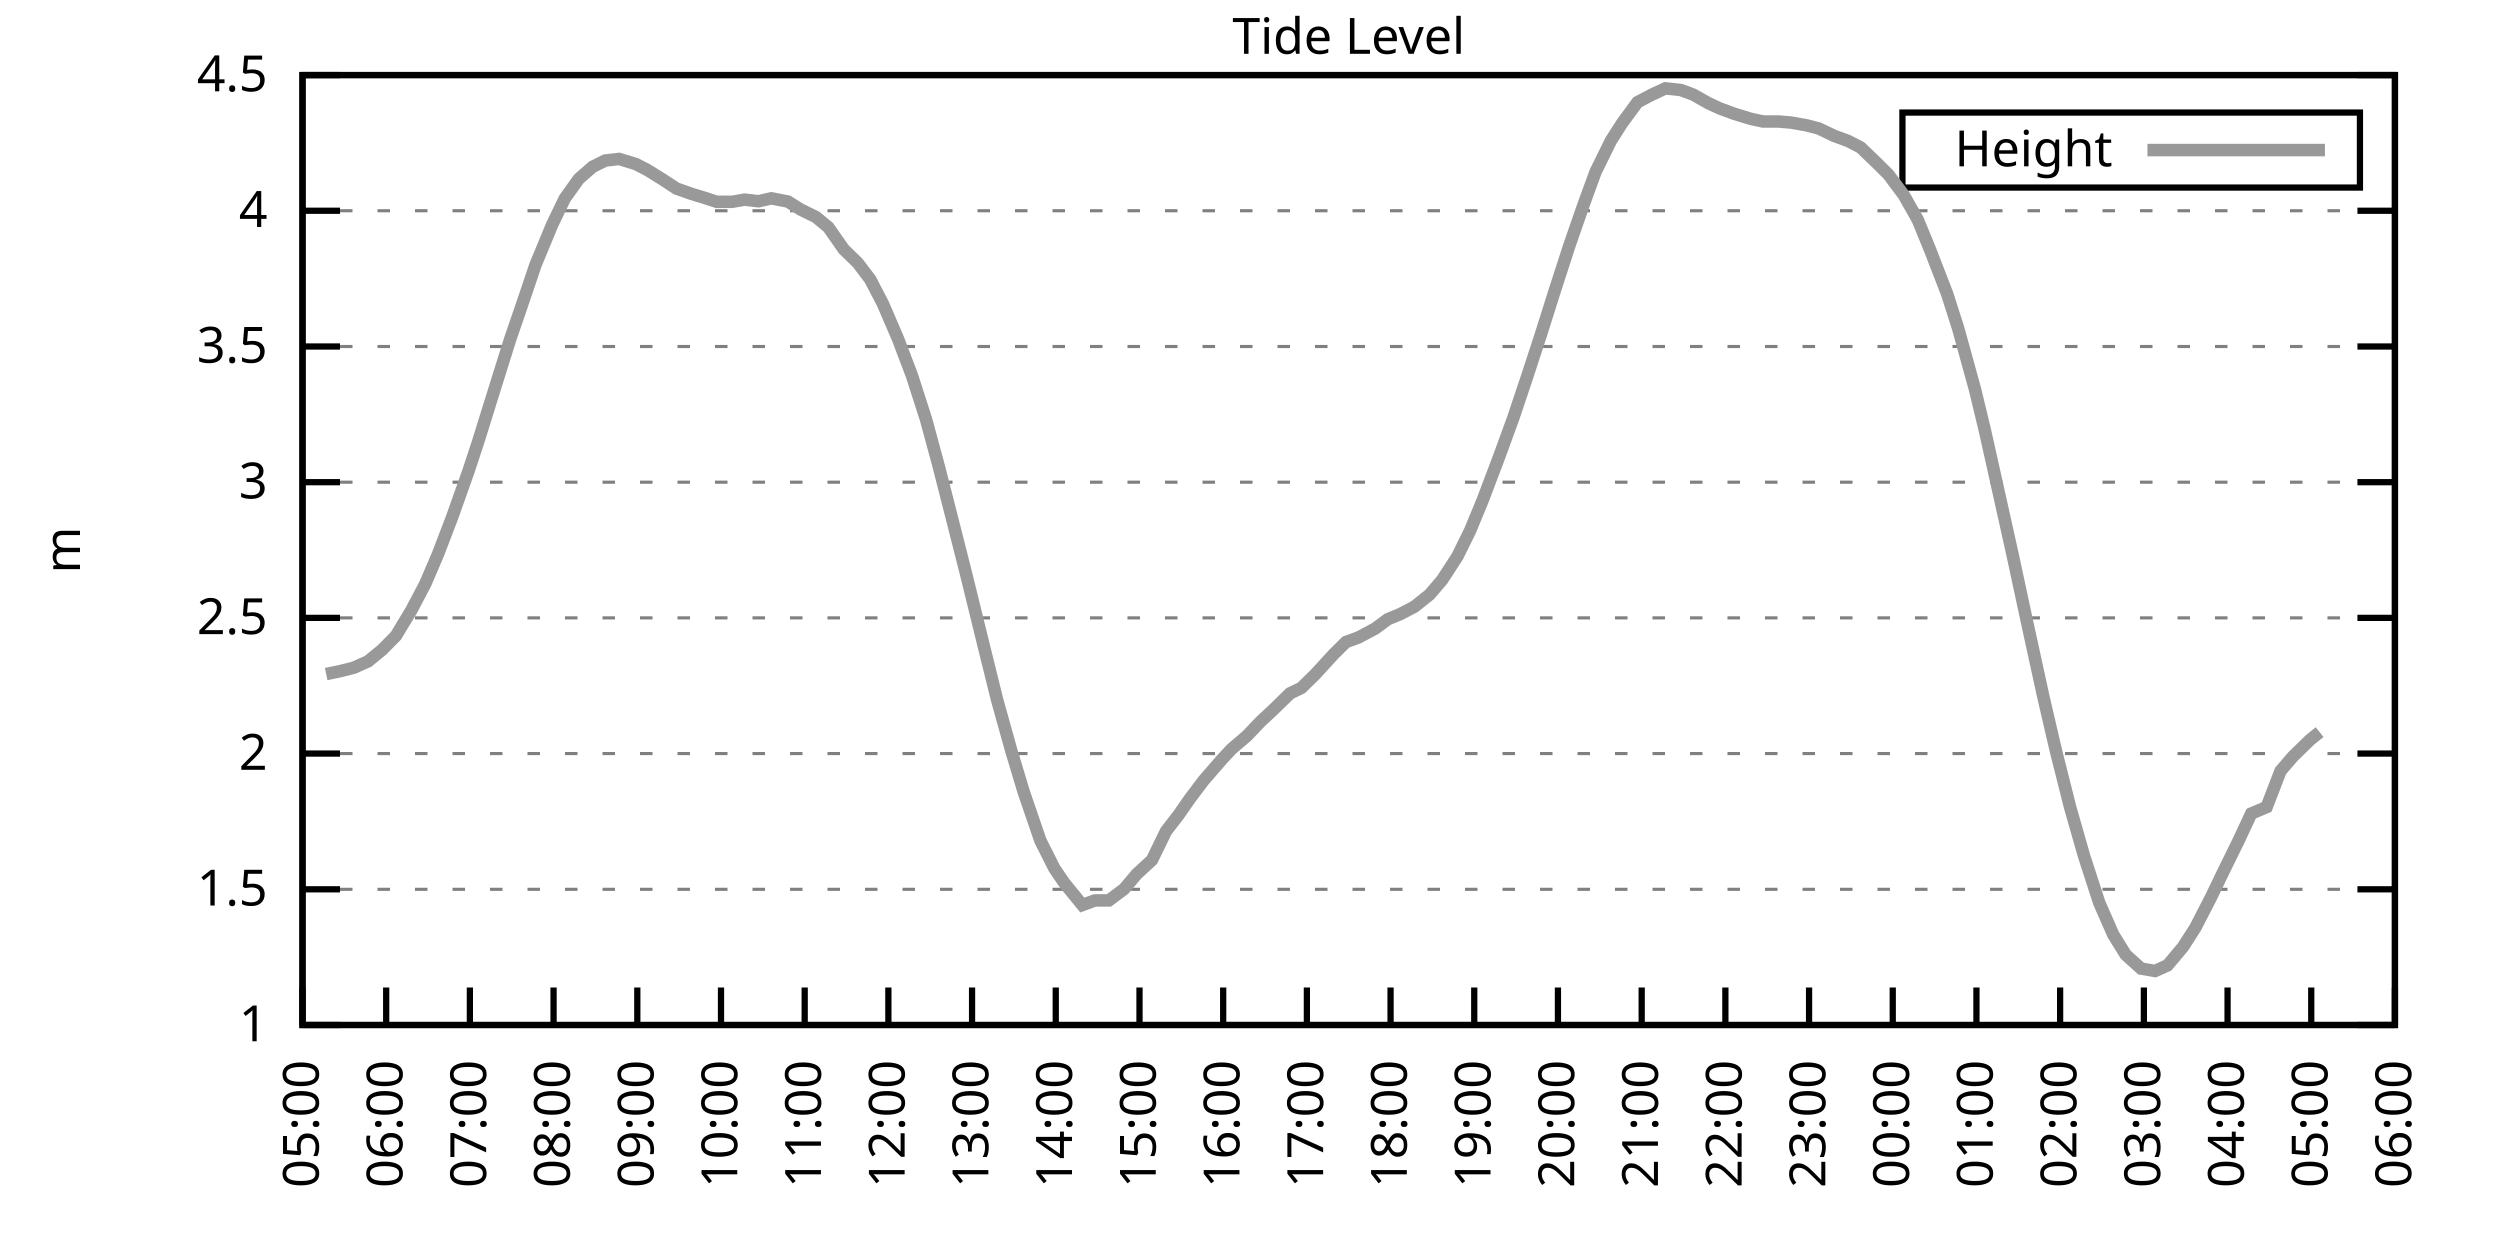
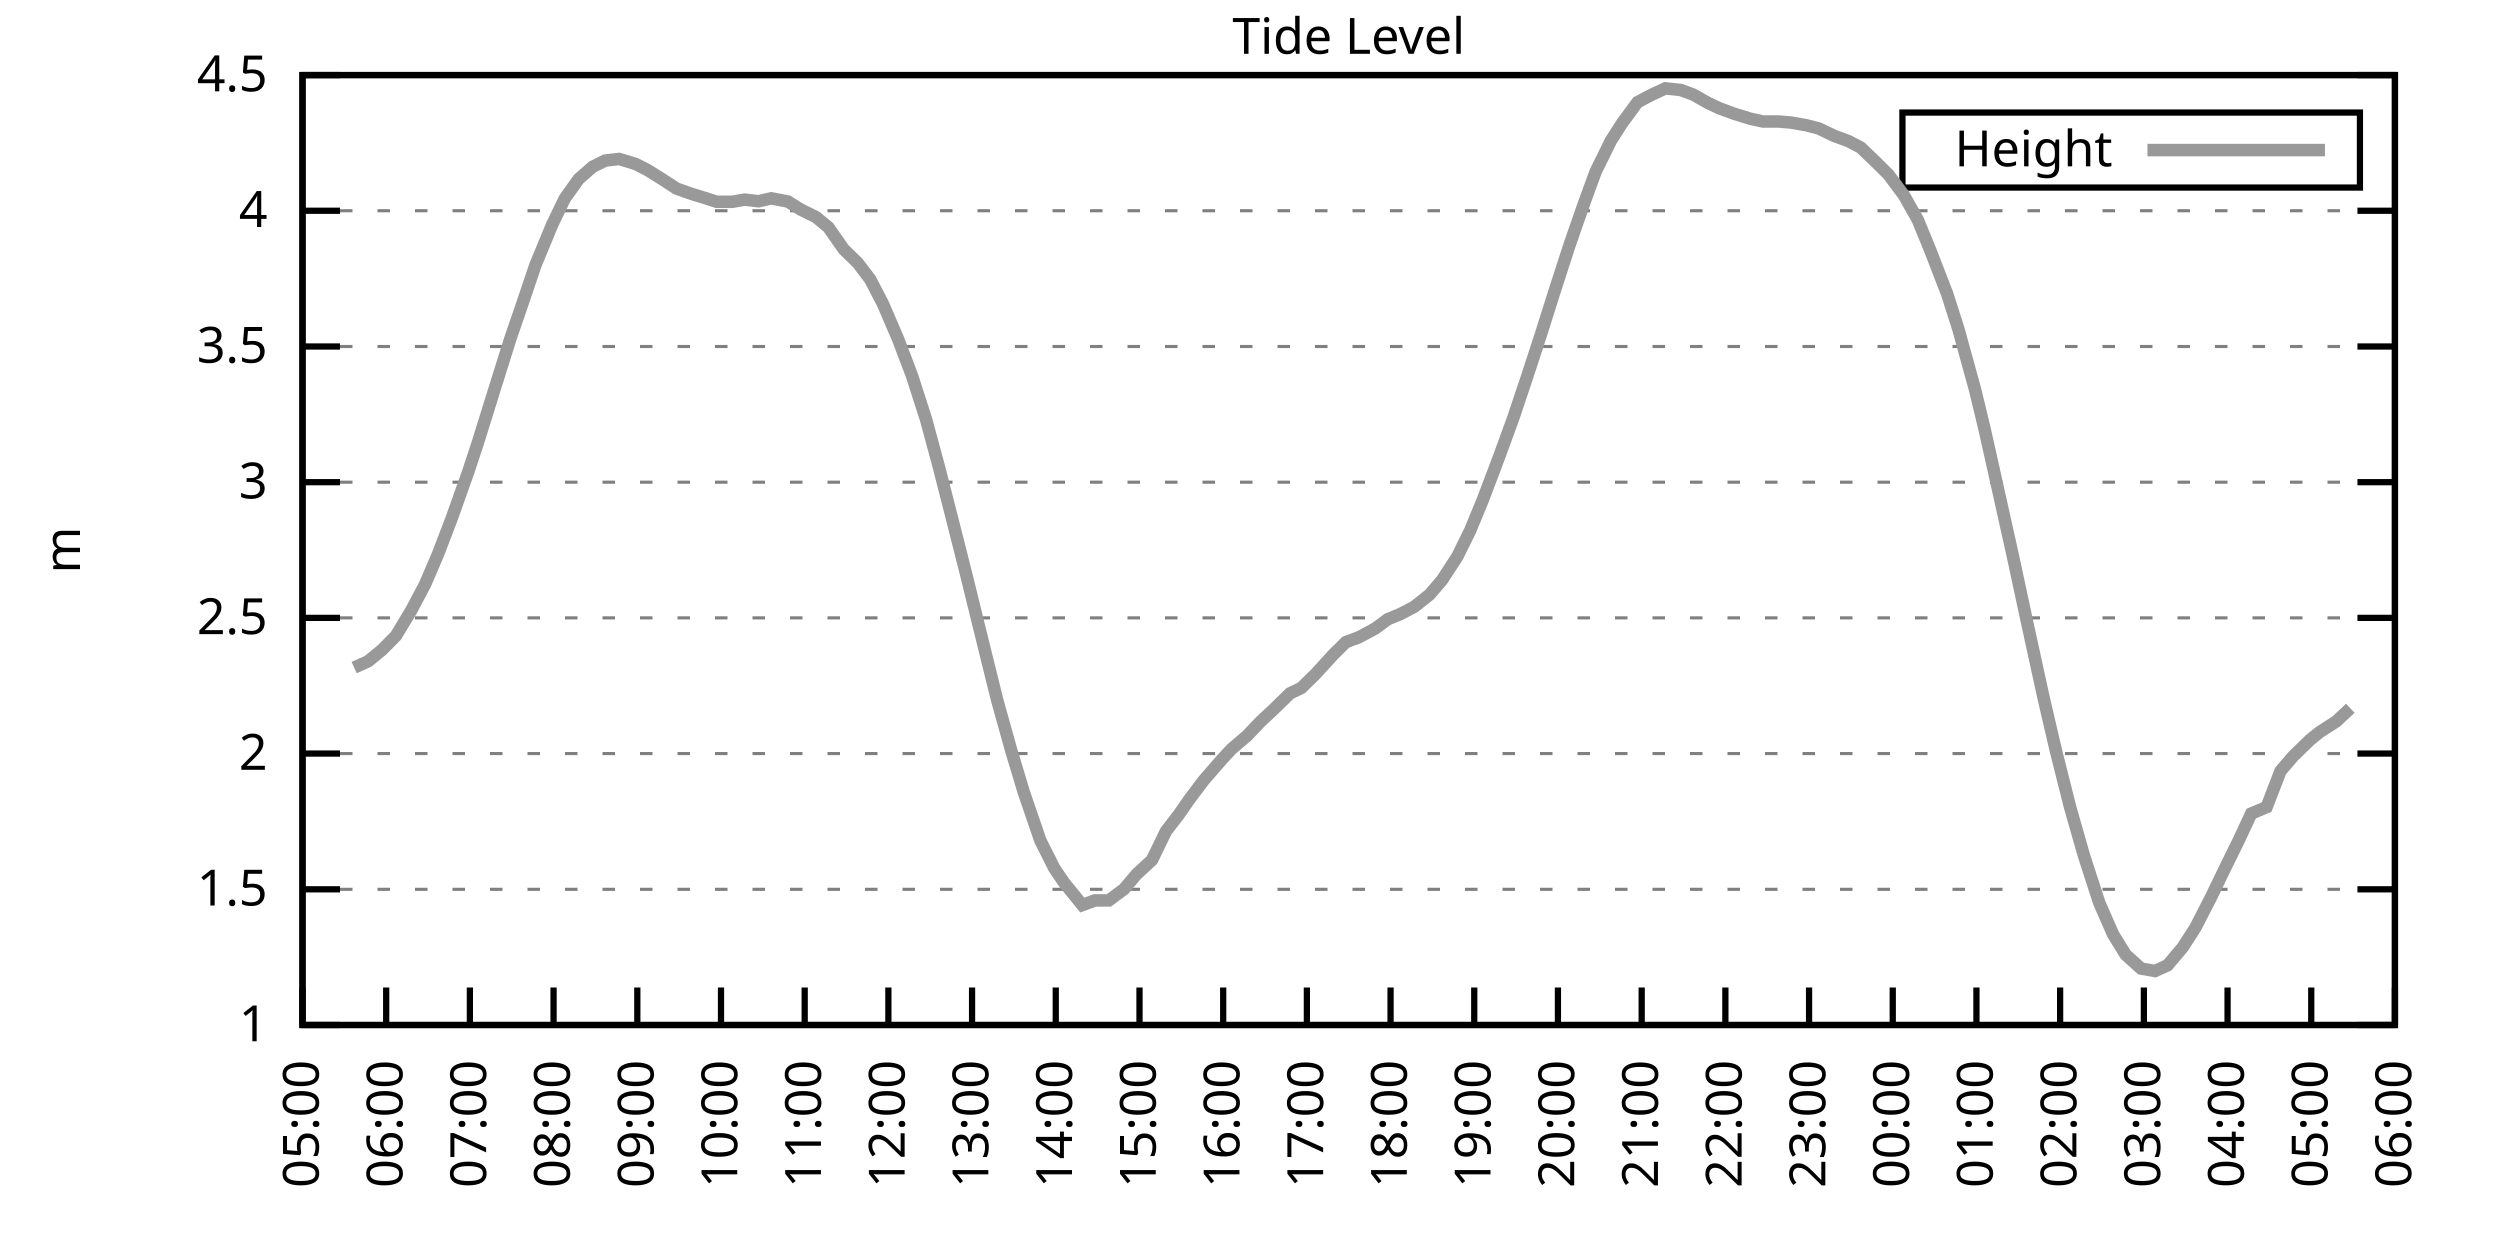
<svg xmlns="http://www.w3.org/2000/svg" xmlns:xlink="http://www.w3.org/1999/xlink" width="400" height="200" viewBox="0 0 400 200">
  <g id="gnuplot_canvas">
    <rect x="0" y="0" width="400" height="200" fill="none" />
    <defs>
      <circle id="gpDot" r="0.5" stroke-width="0.5" stroke="currentColor" />
      <path id="gpPt0" stroke-width="0.333" stroke="currentColor" d="M-1,0 h2 M0,-1 v2" />
      <path id="gpPt1" stroke-width="0.333" stroke="currentColor" d="M-1,-1 L1,1 M1,-1 L-1,1" />
      <path id="gpPt2" stroke-width="0.333" stroke="currentColor" d="M-1,0 L1,0 M0,-1 L0,1 M-1,-1 L1,1 M-1,1 L1,-1" />
      <rect id="gpPt3" stroke-width="0.333" stroke="currentColor" x="-1" y="-1" width="2" height="2" />
      <rect id="gpPt4" stroke-width="0.333" stroke="currentColor" fill="currentColor" x="-1" y="-1" width="2" height="2" />
      <circle id="gpPt5" stroke-width="0.333" stroke="currentColor" cx="0" cy="0" r="1" />
      <use xlink:href="#gpPt5" id="gpPt6" fill="currentColor" stroke="none" />
      <path id="gpPt7" stroke-width="0.333" stroke="currentColor" d="M0,-1.33 L-1.33,0.67 L1.33,0.67 z" />
      <use xlink:href="#gpPt7" id="gpPt8" fill="currentColor" stroke="none" />
      <use xlink:href="#gpPt7" id="gpPt9" stroke="currentColor" transform="rotate(180)" />
      <use xlink:href="#gpPt9" id="gpPt10" fill="currentColor" stroke="none" />
      <use xlink:href="#gpPt3" id="gpPt11" stroke="currentColor" transform="rotate(45)" />
      <use xlink:href="#gpPt11" id="gpPt12" fill="currentColor" stroke="none" />
      <path id="gpPt13" stroke-width="0.333" stroke="currentColor" d="M0,1.330 L1.265,0.411 L0.782,-1.067 L-0.782,-1.076 L-1.265,0.411 z" />
      <use xlink:href="#gpPt13" id="gpPt14" fill="currentColor" stroke="none" />
      <filter id="textbox" filterUnits="objectBoundingBox" x="0" y="0" height="1" width="1">
        <feFlood flood-color="white" flood-opacity="1" result="bgnd" />
        <feComposite in="SourceGraphic" in2="bgnd" operator="atop" />
      </filter>
      <filter id="greybox" filterUnits="objectBoundingBox" x="0" y="0" height="1" width="1">
        <feFlood flood-color="lightgrey" flood-opacity="1" result="grey" />
        <feComposite in="SourceGraphic" in2="grey" operator="atop" />
      </filter>
    </defs>
    <g fill="none" color="white" stroke="currentColor" stroke-width="1.00" stroke-linecap="butt" stroke-linejoin="miter">
</g>
    <g fill="none" color="black" stroke="currentColor" stroke-width="1.00" stroke-linecap="butt" stroke-linejoin="miter">
      <g stroke="none" shape-rendering="crispEdges">
        <polygon fill="rgb(255, 255, 255)" points="48.40,164.00 383.18,164.00 383.18,12.02 48.40,12.02 " />
      </g>
    </g>
    <g fill="none" color="black" stroke="currentColor" stroke-width="1.00" stroke-linecap="butt" stroke-linejoin="miter">
</g>
    <g fill="none" color="black" stroke="black" stroke-width="0.50" stroke-linecap="butt" stroke-linejoin="miter">
</g>
    <g fill="none" color="gray" stroke="currentColor" stroke-width="0.50" stroke-linecap="butt" stroke-linejoin="miter">
      <path stroke="gray" stroke-dasharray="2,4" class="gridline" d="M48.40,164.00 L383.19,164.00  " />
    </g>
    <g fill="none" color="gray" stroke="gray" stroke-width="1.00" stroke-linecap="butt" stroke-linejoin="miter">
</g>
    <g fill="none" color="black" stroke="currentColor" stroke-width="1.00" stroke-linecap="butt" stroke-linejoin="miter">
      <path stroke="black" d="M48.40,164.00 L54.40,164.00 M383.19,164.00 L377.19,164.00  " />
      <g transform="translate(42.80,166.60)" stroke="none" fill="black" font-family="Sans" font-size="8.00" text-anchor="end">
        <text>
          <tspan font-family="Sans"> 1</tspan>
        </text>
      </g>
    </g>
    <g fill="none" color="black" stroke="currentColor" stroke-width="1.00" stroke-linecap="butt" stroke-linejoin="miter">
</g>
    <g fill="none" color="black" stroke="black" stroke-width="0.50" stroke-linecap="butt" stroke-linejoin="miter">
</g>
    <g fill="none" color="gray" stroke="currentColor" stroke-width="0.50" stroke-linecap="butt" stroke-linejoin="miter">
      <path stroke="gray" stroke-dasharray="2,4" class="gridline" d="M48.40,142.29 L383.19,142.29  " />
    </g>
    <g fill="none" color="gray" stroke="gray" stroke-width="1.00" stroke-linecap="butt" stroke-linejoin="miter">
</g>
    <g fill="none" color="black" stroke="currentColor" stroke-width="1.00" stroke-linecap="butt" stroke-linejoin="miter">
      <path stroke="black" d="M48.40,142.29 L54.40,142.29 M383.19,142.29 L377.19,142.29  " />
      <g transform="translate(42.80,144.89)" stroke="none" fill="black" font-family="Sans" font-size="8.00" text-anchor="end">
        <text>
          <tspan font-family="Sans"> 1.5</tspan>
        </text>
      </g>
    </g>
    <g fill="none" color="black" stroke="currentColor" stroke-width="1.00" stroke-linecap="butt" stroke-linejoin="miter">
</g>
    <g fill="none" color="black" stroke="black" stroke-width="0.50" stroke-linecap="butt" stroke-linejoin="miter">
</g>
    <g fill="none" color="gray" stroke="currentColor" stroke-width="0.50" stroke-linecap="butt" stroke-linejoin="miter">
      <path stroke="gray" stroke-dasharray="2,4" class="gridline" d="M48.40,120.57 L383.19,120.57  " />
    </g>
    <g fill="none" color="gray" stroke="gray" stroke-width="1.00" stroke-linecap="butt" stroke-linejoin="miter">
</g>
    <g fill="none" color="black" stroke="currentColor" stroke-width="1.00" stroke-linecap="butt" stroke-linejoin="miter">
      <path stroke="black" d="M48.40,120.57 L54.40,120.57 M383.19,120.57 L377.19,120.57  " />
      <g transform="translate(42.80,123.17)" stroke="none" fill="black" font-family="Sans" font-size="8.00" text-anchor="end">
        <text>
          <tspan font-family="Sans"> 2</tspan>
        </text>
      </g>
    </g>
    <g fill="none" color="black" stroke="currentColor" stroke-width="1.00" stroke-linecap="butt" stroke-linejoin="miter">
</g>
    <g fill="none" color="black" stroke="black" stroke-width="0.50" stroke-linecap="butt" stroke-linejoin="miter">
</g>
    <g fill="none" color="gray" stroke="currentColor" stroke-width="0.50" stroke-linecap="butt" stroke-linejoin="miter">
      <path stroke="gray" stroke-dasharray="2,4" class="gridline" d="M48.40,98.86 L383.19,98.86  " />
    </g>
    <g fill="none" color="gray" stroke="gray" stroke-width="1.00" stroke-linecap="butt" stroke-linejoin="miter">
</g>
    <g fill="none" color="black" stroke="currentColor" stroke-width="1.00" stroke-linecap="butt" stroke-linejoin="miter">
      <path stroke="black" d="M48.40,98.86 L54.40,98.86 M383.19,98.86 L377.19,98.86  " />
      <g transform="translate(42.80,101.46)" stroke="none" fill="black" font-family="Sans" font-size="8.00" text-anchor="end">
        <text>
          <tspan font-family="Sans"> 2.5</tspan>
        </text>
      </g>
    </g>
    <g fill="none" color="black" stroke="currentColor" stroke-width="1.00" stroke-linecap="butt" stroke-linejoin="miter">
</g>
    <g fill="none" color="black" stroke="black" stroke-width="0.50" stroke-linecap="butt" stroke-linejoin="miter">
</g>
    <g fill="none" color="gray" stroke="currentColor" stroke-width="0.50" stroke-linecap="butt" stroke-linejoin="miter">
      <path stroke="gray" stroke-dasharray="2,4" class="gridline" d="M48.40,77.15 L383.19,77.15  " />
    </g>
    <g fill="none" color="gray" stroke="gray" stroke-width="1.00" stroke-linecap="butt" stroke-linejoin="miter">
</g>
    <g fill="none" color="black" stroke="currentColor" stroke-width="1.00" stroke-linecap="butt" stroke-linejoin="miter">
      <path stroke="black" d="M48.40,77.15 L54.40,77.15 M383.19,77.15 L377.19,77.15  " />
      <g transform="translate(42.80,79.75)" stroke="none" fill="black" font-family="Sans" font-size="8.00" text-anchor="end">
        <text>
          <tspan font-family="Sans"> 3</tspan>
        </text>
      </g>
    </g>
    <g fill="none" color="black" stroke="currentColor" stroke-width="1.00" stroke-linecap="butt" stroke-linejoin="miter">
</g>
    <g fill="none" color="black" stroke="black" stroke-width="0.50" stroke-linecap="butt" stroke-linejoin="miter">
</g>
    <g fill="none" color="gray" stroke="currentColor" stroke-width="0.50" stroke-linecap="butt" stroke-linejoin="miter">
      <path stroke="gray" stroke-dasharray="2,4" class="gridline" d="M48.40,55.44 L383.19,55.44  " />
    </g>
    <g fill="none" color="gray" stroke="gray" stroke-width="1.00" stroke-linecap="butt" stroke-linejoin="miter">
</g>
    <g fill="none" color="black" stroke="currentColor" stroke-width="1.00" stroke-linecap="butt" stroke-linejoin="miter">
      <path stroke="black" d="M48.40,55.44 L54.40,55.44 M383.19,55.44 L377.19,55.44  " />
      <g transform="translate(42.80,58.04)" stroke="none" fill="black" font-family="Sans" font-size="8.00" text-anchor="end">
        <text>
          <tspan font-family="Sans"> 3.5</tspan>
        </text>
      </g>
    </g>
    <g fill="none" color="black" stroke="currentColor" stroke-width="1.00" stroke-linecap="butt" stroke-linejoin="miter">
</g>
    <g fill="none" color="black" stroke="black" stroke-width="0.50" stroke-linecap="butt" stroke-linejoin="miter">
</g>
    <g fill="none" color="gray" stroke="currentColor" stroke-width="0.50" stroke-linecap="butt" stroke-linejoin="miter">
      <path stroke="gray" stroke-dasharray="2,4" class="gridline" d="M48.40,33.72 L383.19,33.72  " />
    </g>
    <g fill="none" color="gray" stroke="gray" stroke-width="1.00" stroke-linecap="butt" stroke-linejoin="miter">
</g>
    <g fill="none" color="black" stroke="currentColor" stroke-width="1.00" stroke-linecap="butt" stroke-linejoin="miter">
      <path stroke="black" d="M48.40,33.72 L54.40,33.72 M383.19,33.72 L377.19,33.72  " />
      <g transform="translate(42.80,36.32)" stroke="none" fill="black" font-family="Sans" font-size="8.00" text-anchor="end">
        <text>
          <tspan font-family="Sans"> 4</tspan>
        </text>
      </g>
    </g>
    <g fill="none" color="black" stroke="currentColor" stroke-width="1.00" stroke-linecap="butt" stroke-linejoin="miter">
</g>
    <g fill="none" color="black" stroke="black" stroke-width="0.50" stroke-linecap="butt" stroke-linejoin="miter">
</g>
    <g fill="none" color="gray" stroke="currentColor" stroke-width="0.50" stroke-linecap="butt" stroke-linejoin="miter">
      <path stroke="gray" stroke-dasharray="2,4" class="gridline" d="M48.40,12.01 L383.19,12.01  " />
    </g>
    <g fill="none" color="gray" stroke="gray" stroke-width="1.00" stroke-linecap="butt" stroke-linejoin="miter">
</g>
    <g fill="none" color="black" stroke="currentColor" stroke-width="1.00" stroke-linecap="butt" stroke-linejoin="miter">
      <path stroke="black" d="M48.40,12.01 L54.40,12.01 M383.19,12.01 L377.19,12.01  " />
      <g transform="translate(42.80,14.61)" stroke="none" fill="black" font-family="Sans" font-size="8.00" text-anchor="end">
        <text>
          <tspan font-family="Sans"> 4.5</tspan>
        </text>
      </g>
    </g>
    <g fill="none" color="black" stroke="currentColor" stroke-width="1.00" stroke-linecap="butt" stroke-linejoin="miter">
      <path stroke="black" d="M48.40,164.00 L48.40,158.00  " />
      <g transform="translate(51.00,169.60) rotate(270.00)" stroke="none" fill="black" font-family="Sans" font-size="8.00" text-anchor="end">
        <text>
          <tspan font-family="Sans">05:00</tspan>
        </text>
      </g>
    </g>
    <g fill="none" color="black" stroke="currentColor" stroke-width="1.00" stroke-linecap="butt" stroke-linejoin="miter">
      <path stroke="black" d="M61.79,164.00 L61.79,158.00  " />
      <g transform="translate(64.39,169.60) rotate(270.00)" stroke="none" fill="black" font-family="Sans" font-size="8.00" text-anchor="end">
        <text>
          <tspan font-family="Sans">06:00</tspan>
        </text>
      </g>
    </g>
    <g fill="none" color="black" stroke="currentColor" stroke-width="1.00" stroke-linecap="butt" stroke-linejoin="miter">
      <path stroke="black" d="M75.18,164.00 L75.18,158.00  " />
      <g transform="translate(77.78,169.60) rotate(270.00)" stroke="none" fill="black" font-family="Sans" font-size="8.00" text-anchor="end">
        <text>
          <tspan font-family="Sans">07:00</tspan>
        </text>
      </g>
    </g>
    <g fill="none" color="black" stroke="currentColor" stroke-width="1.00" stroke-linecap="butt" stroke-linejoin="miter">
      <path stroke="black" d="M88.57,164.00 L88.57,158.00  " />
      <g transform="translate(91.17,169.60) rotate(270.00)" stroke="none" fill="black" font-family="Sans" font-size="8.00" text-anchor="end">
        <text>
          <tspan font-family="Sans">08:00</tspan>
        </text>
      </g>
    </g>
    <g fill="none" color="black" stroke="currentColor" stroke-width="1.00" stroke-linecap="butt" stroke-linejoin="miter">
      <path stroke="black" d="M101.97,164.00 L101.97,158.00  " />
      <g transform="translate(104.57,169.60) rotate(270.00)" stroke="none" fill="black" font-family="Sans" font-size="8.00" text-anchor="end">
        <text>
          <tspan font-family="Sans">09:00</tspan>
        </text>
      </g>
    </g>
    <g fill="none" color="black" stroke="currentColor" stroke-width="1.00" stroke-linecap="butt" stroke-linejoin="miter">
      <path stroke="black" d="M115.36,164.00 L115.36,158.00  " />
      <g transform="translate(117.96,169.60) rotate(270.00)" stroke="none" fill="black" font-family="Sans" font-size="8.00" text-anchor="end">
        <text>
          <tspan font-family="Sans">10:00</tspan>
        </text>
      </g>
    </g>
    <g fill="none" color="black" stroke="currentColor" stroke-width="1.00" stroke-linecap="butt" stroke-linejoin="miter">
      <path stroke="black" d="M128.75,164.00 L128.75,158.00  " />
      <g transform="translate(131.35,169.60) rotate(270.00)" stroke="none" fill="black" font-family="Sans" font-size="8.00" text-anchor="end">
        <text>
          <tspan font-family="Sans">11:00</tspan>
        </text>
      </g>
    </g>
    <g fill="none" color="black" stroke="currentColor" stroke-width="1.00" stroke-linecap="butt" stroke-linejoin="miter">
      <path stroke="black" d="M142.14,164.00 L142.14,158.00  " />
      <g transform="translate(144.74,169.60) rotate(270.00)" stroke="none" fill="black" font-family="Sans" font-size="8.00" text-anchor="end">
        <text>
          <tspan font-family="Sans">12:00</tspan>
        </text>
      </g>
    </g>
    <g fill="none" color="black" stroke="currentColor" stroke-width="1.00" stroke-linecap="butt" stroke-linejoin="miter">
      <path stroke="black" d="M155.53,164.00 L155.53,158.00  " />
      <g transform="translate(158.13,169.60) rotate(270.00)" stroke="none" fill="black" font-family="Sans" font-size="8.00" text-anchor="end">
        <text>
          <tspan font-family="Sans">13:00</tspan>
        </text>
      </g>
    </g>
    <g fill="none" color="black" stroke="currentColor" stroke-width="1.00" stroke-linecap="butt" stroke-linejoin="miter">
      <path stroke="black" d="M168.92,164.00 L168.92,158.00  " />
      <g transform="translate(171.52,169.60) rotate(270.00)" stroke="none" fill="black" font-family="Sans" font-size="8.00" text-anchor="end">
        <text>
          <tspan font-family="Sans">14:00</tspan>
        </text>
      </g>
    </g>
    <g fill="none" color="black" stroke="currentColor" stroke-width="1.00" stroke-linecap="butt" stroke-linejoin="miter">
      <path stroke="black" d="M182.32,164.00 L182.32,158.00  " />
      <g transform="translate(184.92,169.60) rotate(270.00)" stroke="none" fill="black" font-family="Sans" font-size="8.00" text-anchor="end">
        <text>
          <tspan font-family="Sans">15:00</tspan>
        </text>
      </g>
    </g>
    <g fill="none" color="black" stroke="currentColor" stroke-width="1.00" stroke-linecap="butt" stroke-linejoin="miter">
      <path stroke="black" d="M195.71,164.00 L195.71,158.00  " />
      <g transform="translate(198.31,169.60) rotate(270.00)" stroke="none" fill="black" font-family="Sans" font-size="8.00" text-anchor="end">
        <text>
          <tspan font-family="Sans">16:00</tspan>
        </text>
      </g>
    </g>
    <g fill="none" color="black" stroke="currentColor" stroke-width="1.00" stroke-linecap="butt" stroke-linejoin="miter">
      <path stroke="black" d="M209.10,164.00 L209.10,158.00  " />
      <g transform="translate(211.70,169.60) rotate(270.00)" stroke="none" fill="black" font-family="Sans" font-size="8.00" text-anchor="end">
        <text>
          <tspan font-family="Sans">17:00</tspan>
        </text>
      </g>
    </g>
    <g fill="none" color="black" stroke="currentColor" stroke-width="1.00" stroke-linecap="butt" stroke-linejoin="miter">
      <path stroke="black" d="M222.49,164.00 L222.49,158.00  " />
      <g transform="translate(225.09,169.60) rotate(270.00)" stroke="none" fill="black" font-family="Sans" font-size="8.00" text-anchor="end">
        <text>
          <tspan font-family="Sans">18:00</tspan>
        </text>
      </g>
    </g>
    <g fill="none" color="black" stroke="currentColor" stroke-width="1.00" stroke-linecap="butt" stroke-linejoin="miter">
      <path stroke="black" d="M235.88,164.00 L235.88,158.00  " />
      <g transform="translate(238.48,169.60) rotate(270.00)" stroke="none" fill="black" font-family="Sans" font-size="8.00" text-anchor="end">
        <text>
          <tspan font-family="Sans">19:00</tspan>
        </text>
      </g>
    </g>
    <g fill="none" color="black" stroke="currentColor" stroke-width="1.00" stroke-linecap="butt" stroke-linejoin="miter">
      <path stroke="black" d="M249.27,164.00 L249.27,158.00  " />
      <g transform="translate(251.87,169.60) rotate(270.00)" stroke="none" fill="black" font-family="Sans" font-size="8.00" text-anchor="end">
        <text>
          <tspan font-family="Sans">20:00</tspan>
        </text>
      </g>
    </g>
    <g fill="none" color="black" stroke="currentColor" stroke-width="1.00" stroke-linecap="butt" stroke-linejoin="miter">
      <path stroke="black" d="M262.67,164.00 L262.67,158.00  " />
      <g transform="translate(265.27,169.60) rotate(270.00)" stroke="none" fill="black" font-family="Sans" font-size="8.00" text-anchor="end">
        <text>
          <tspan font-family="Sans">21:00</tspan>
        </text>
      </g>
    </g>
    <g fill="none" color="black" stroke="currentColor" stroke-width="1.00" stroke-linecap="butt" stroke-linejoin="miter">
      <path stroke="black" d="M276.06,164.00 L276.06,158.00  " />
      <g transform="translate(278.66,169.60) rotate(270.00)" stroke="none" fill="black" font-family="Sans" font-size="8.00" text-anchor="end">
        <text>
          <tspan font-family="Sans">22:00</tspan>
        </text>
      </g>
    </g>
    <g fill="none" color="black" stroke="currentColor" stroke-width="1.00" stroke-linecap="butt" stroke-linejoin="miter">
      <path stroke="black" d="M289.45,164.00 L289.45,158.00  " />
      <g transform="translate(292.05,169.60) rotate(270.00)" stroke="none" fill="black" font-family="Sans" font-size="8.00" text-anchor="end">
        <text>
          <tspan font-family="Sans">23:00</tspan>
        </text>
      </g>
    </g>
    <g fill="none" color="black" stroke="currentColor" stroke-width="1.00" stroke-linecap="butt" stroke-linejoin="miter">
      <path stroke="black" d="M302.84,164.00 L302.84,158.00  " />
      <g transform="translate(305.44,169.60) rotate(270.00)" stroke="none" fill="black" font-family="Sans" font-size="8.00" text-anchor="end">
        <text>
          <tspan font-family="Sans">00:00</tspan>
        </text>
      </g>
    </g>
    <g fill="none" color="black" stroke="currentColor" stroke-width="1.00" stroke-linecap="butt" stroke-linejoin="miter">
      <path stroke="black" d="M316.23,164.00 L316.23,158.00  " />
      <g transform="translate(318.83,169.60) rotate(270.00)" stroke="none" fill="black" font-family="Sans" font-size="8.00" text-anchor="end">
        <text>
          <tspan font-family="Sans">01:00</tspan>
        </text>
      </g>
    </g>
    <g fill="none" color="black" stroke="currentColor" stroke-width="1.00" stroke-linecap="butt" stroke-linejoin="miter">
      <path stroke="black" d="M329.62,164.00 L329.62,158.00  " />
      <g transform="translate(332.22,169.60) rotate(270.00)" stroke="none" fill="black" font-family="Sans" font-size="8.00" text-anchor="end">
        <text>
          <tspan font-family="Sans">02:00</tspan>
        </text>
      </g>
    </g>
    <g fill="none" color="black" stroke="currentColor" stroke-width="1.00" stroke-linecap="butt" stroke-linejoin="miter">
      <path stroke="black" d="M343.02,164.00 L343.02,158.00  " />
      <g transform="translate(345.62,169.60) rotate(270.00)" stroke="none" fill="black" font-family="Sans" font-size="8.00" text-anchor="end">
        <text>
          <tspan font-family="Sans">03:00</tspan>
        </text>
      </g>
    </g>
    <g fill="none" color="black" stroke="currentColor" stroke-width="1.00" stroke-linecap="butt" stroke-linejoin="miter">
      <path stroke="black" d="M356.41,164.00 L356.41,158.00  " />
      <g transform="translate(359.01,169.60) rotate(270.00)" stroke="none" fill="black" font-family="Sans" font-size="8.00" text-anchor="end">
        <text>
          <tspan font-family="Sans">04:00</tspan>
        </text>
      </g>
    </g>
    <g fill="none" color="black" stroke="currentColor" stroke-width="1.00" stroke-linecap="butt" stroke-linejoin="miter">
      <path stroke="black" d="M369.80,164.00 L369.80,158.00  " />
      <g transform="translate(372.40,169.60) rotate(270.00)" stroke="none" fill="black" font-family="Sans" font-size="8.00" text-anchor="end">
        <text>
          <tspan font-family="Sans">05:00</tspan>
        </text>
      </g>
    </g>
    <g fill="none" color="black" stroke="currentColor" stroke-width="1.00" stroke-linecap="butt" stroke-linejoin="miter">
      <path stroke="black" d="M383.19,164.00 L383.19,158.00  " />
      <g transform="translate(385.79,169.60) rotate(270.00)" stroke="none" fill="black" font-family="Sans" font-size="8.00" text-anchor="end">
        <text>
          <tspan font-family="Sans">06:00</tspan>
        </text>
      </g>
    </g>
    <g fill="none" color="black" stroke="currentColor" stroke-width="1.00" stroke-linecap="butt" stroke-linejoin="miter">
</g>
    <g fill="none" color="black" stroke="currentColor" stroke-width="1.00" stroke-linecap="butt" stroke-linejoin="miter">
      <path stroke="black" d="M48.40,12.01 L48.40,164.00 L383.19,164.00 L383.19,12.01 L48.40,12.01 Z  " />
    </g>
    <g fill="none" color="black" stroke="currentColor" stroke-width="1.00" stroke-linecap="butt" stroke-linejoin="miter">
</g>
    <g fill="none" color="black" stroke="currentColor" stroke-width="1.00" stroke-linecap="butt" stroke-linejoin="miter">
      <path stroke="black" d="M304.39,30.01 L304.39,18.01 L377.59,18.01 L377.59,30.01 L304.39,30.01 Z  " />
    </g>
    <g id="Tide_level_plot_1">
      <g fill="none" color="white" stroke="black" stroke-width="2.00" stroke-linecap="butt" stroke-linejoin="miter">
</g>
      <g fill="none" color="black" stroke="currentColor" stroke-width="2.00" stroke-linecap="butt" stroke-linejoin="miter">
        <g transform="translate(337.99,26.61)" stroke="none" fill="black" font-family="Sans" font-size="8.00" text-anchor="end">
          <text>
            <tspan font-family="Sans">Height</tspan>
          </text>
        </g>
      </g>
      <g fill="none" color="black" stroke="currentColor" stroke-width="2.00" stroke-linecap="butt" stroke-linejoin="miter">
-         <path stroke="rgb(153, 153, 153)" d="M343.59,24.01 L371.99,24.01 M52.19,107.85 L54.65,107.33 L56.66,106.81 L58.89,105.81 L61.12,103.99 L63.35,101.73   L65.81,97.65 L68.04,93.43 L70.05,88.74 L72.28,82.92 L74.96,75.37 L76.52,70.63 L78.98,62.73 L81.66,54.18   L83.44,49.01 L85.67,42.41 L88.35,35.94 L90.36,31.77 L92.59,28.64 L94.82,26.69 L96.83,25.69 L99.06,25.43   L101.74,26.25 L103.53,27.17 L105.98,28.69 L108.22,30.16 L110.67,31.03 L112.68,31.64 L114.69,32.29 L117.14,32.29   L119.15,31.94 L121.38,32.20 L123.39,31.73 L126.07,32.25 L128.08,33.51 L130.54,34.72 L132.54,36.37 L135.00,39.89   L137.23,42.06 L139.24,44.71 L141.25,48.57 L143.70,54.26 L145.94,60.17 L148.17,67.12 L150.18,74.54 L152.63,84.14   L154.64,92.09 L157.54,103.90 L159.55,112.02 L161.78,120.01 L163.79,126.70 L166.47,134.51 L168.70,138.94 L170.26,141.24   L173.17,144.81 L175.17,144.07 L177.41,144.07 L179.86,142.24 L181.87,139.86 L184.32,137.60 L186.56,132.99 L188.57,130.39   L190.35,127.83 L192.58,124.87 L195.48,121.53 L197.05,119.84 L199.50,117.75 L201.73,115.41 L203.74,113.54 L206.42,110.93   L208.21,110.07 L210.44,107.89 L213.34,104.72 L215.35,102.73 L217.36,101.99 L220.04,100.56 L222.04,99.08 L224.05,98.25   L226.29,97.08 L228.74,95.13 L230.75,92.78 L233.20,89.00 L235.21,84.92 L237.22,80.06 L239.90,72.98 L242.13,66.86   L244.36,60.21 L246.60,53.35 L248.60,47.01 L251.06,39.41 L253.29,32.98 L255.30,27.47 L257.76,22.48 L259.54,19.70   L262.00,16.35 L264.23,15.18 L266.46,14.14 L268.92,14.40 L270.92,15.14 L273.38,16.53 L275.16,17.35 L277.40,18.18   L280.07,19.00 L282.08,19.44 L284.54,19.44 L286.55,19.61 L289.00,20.04 L291.01,20.56 L293.47,21.74 L295.70,22.56   L297.71,23.60 L300.16,25.95 L302.17,27.95 L304.63,31.25 L306.86,35.20 L308.87,40.11 L311.54,47.01 L313.33,52.61   L316.01,62.34 L317.57,68.81 L319.80,78.80 L322.04,88.87 L324.27,99.25 L326.95,111.54 L328.95,120.14 L331.19,129.04   L333.42,136.86 L335.87,144.42 L338.10,149.50 L340.11,152.75 L342.57,154.97 L344.80,155.36 L346.81,154.45 L349.26,151.54   L351.27,148.41 L353.73,143.63 L355.74,139.46 L358.19,134.47 L360.20,130.17 L362.66,129.13 L364.89,123.35 L366.90,121.01   L369.58,118.40 L371.14,117.14  " />
+         <path stroke="rgb(153, 153, 153)" d="M343.59,24.01 L371.99,24.01 M56.66,106.81 L58.89,105.81 L61.12,103.99 L63.35,101.73 L65.81,97.65 L68.04,93.43   L70.05,88.74 L72.28,82.92 L74.96,75.37 L76.52,70.63 L78.98,62.73 L81.66,54.18 L83.44,49.01 L85.67,42.41   L88.35,35.94 L90.36,31.77 L92.59,28.64 L94.82,26.69 L96.83,25.69 L99.06,25.43 L101.74,26.25 L103.53,27.17   L105.98,28.69 L108.22,30.16 L110.67,31.03 L112.68,31.64 L114.69,32.29 L117.14,32.29 L119.15,31.94 L121.38,32.20   L123.39,31.73 L126.07,32.25 L128.08,33.51 L130.54,34.72 L132.54,36.37 L135.00,39.89 L137.23,42.06 L139.24,44.71   L141.25,48.57 L143.70,54.26 L145.94,60.17 L148.17,67.12 L150.18,74.54 L152.63,84.14 L154.64,92.09 L157.54,103.90   L159.55,112.02 L161.78,120.01 L163.79,126.70 L166.47,134.51 L168.70,138.94 L170.26,141.24 L173.17,144.81 L175.17,144.07   L177.41,144.07 L179.86,142.24 L181.87,139.86 L184.32,137.60 L186.56,132.99 L188.57,130.39 L190.35,127.83 L192.58,124.87   L195.48,121.53 L197.05,119.84 L199.50,117.75 L201.73,115.41 L203.74,113.54 L206.42,110.93 L208.21,110.07 L210.44,107.89   L213.34,104.72 L215.35,102.73 L217.36,101.99 L220.04,100.56 L222.04,99.08 L224.05,98.25 L226.29,97.08 L228.74,95.13   L230.75,92.78 L233.20,89.00 L235.21,84.92 L237.22,80.06 L239.90,72.98 L242.13,66.86 L244.36,60.21 L246.60,53.35   L248.60,47.01 L251.06,39.41 L253.29,32.98 L255.30,27.47 L257.76,22.48 L259.54,19.70 L262.00,16.35 L264.23,15.18   L266.46,14.14 L268.92,14.40 L270.92,15.14 L273.38,16.53 L275.16,17.35 L277.40,18.18 L280.07,19.00 L282.08,19.44   L284.54,19.44 L286.55,19.61 L289.00,20.04 L291.01,20.56 L293.47,21.74 L295.70,22.56 L297.71,23.60 L300.16,25.95   L302.17,27.95 L304.63,31.25 L306.86,35.20 L308.87,40.11 L311.54,47.01 L313.33,52.61 L316.01,62.34 L317.57,68.81   L319.80,78.80 L322.04,88.87 L324.27,99.25 L326.95,111.54 L328.95,120.14 L331.19,129.04 L333.42,136.86 L335.87,144.42   L338.10,149.50 L340.11,152.75 L342.57,154.97 L344.80,155.36 L346.81,154.45 L349.26,151.54 L351.27,148.41 L353.73,143.63   L355.74,139.46 L358.19,134.47 L360.20,130.17 L362.66,129.13 L364.89,123.35 L366.90,121.01 L369.58,118.40 L371.14,117.14   L373.82,115.41 L376.05,113.32  " />
      </g>
    </g>
    <g fill="none" color="black" stroke="currentColor" stroke-width="2.00" stroke-linecap="butt" stroke-linejoin="miter">
</g>
    <g fill="none" color="black" stroke="black" stroke-width="1.00" stroke-linecap="butt" stroke-linejoin="miter">
</g>
    <g fill="none" color="black" stroke="currentColor" stroke-width="1.00" stroke-linecap="butt" stroke-linejoin="miter">
      <path stroke="black" d="M48.40,12.01 L48.40,164.00 L383.19,164.00 L383.19,12.01 L48.40,12.01 Z  " />
      <g transform="translate(12.80,88.01) rotate(270.00)" stroke="none" fill="black" font-family="Sans" font-size="8.00" text-anchor="middle">
        <text>
          <tspan font-family="Sans">m</tspan>
        </text>
      </g>
    </g>
    <g fill="none" color="black" stroke="currentColor" stroke-width="1.00" stroke-linecap="butt" stroke-linejoin="miter">
</g>
    <g fill="none" color="black" stroke="currentColor" stroke-width="1.00" stroke-linecap="butt" stroke-linejoin="miter">
      <g transform="translate(215.79,8.61)" stroke="none" fill="black" font-family="Sans" font-size="8.00" text-anchor="middle">
        <text>
          <tspan font-family="Sans">Tide Level</tspan>
        </text>
      </g>
    </g>
    <g fill="none" color="black" stroke="currentColor" stroke-width="1.00" stroke-linecap="butt" stroke-linejoin="miter">
</g>
  </g>
</svg>
